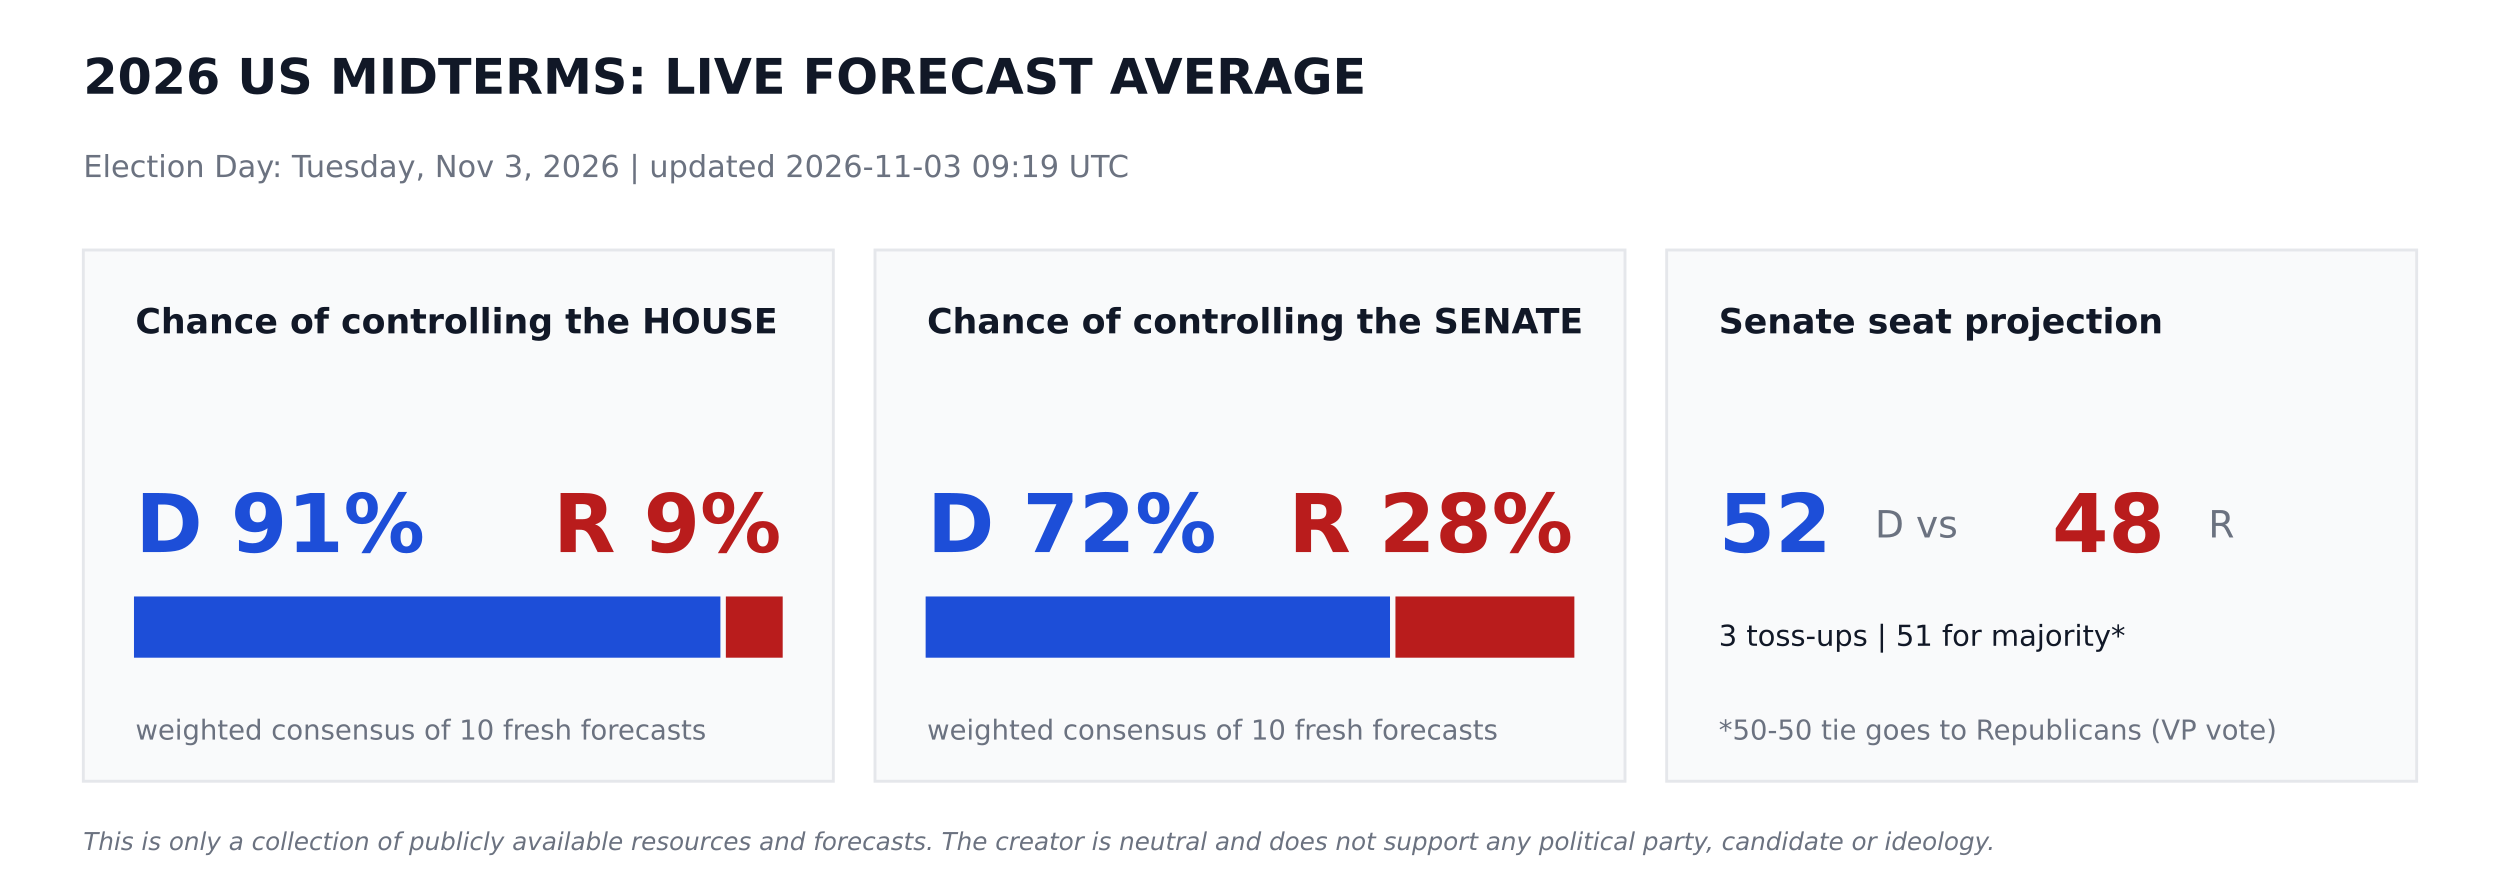
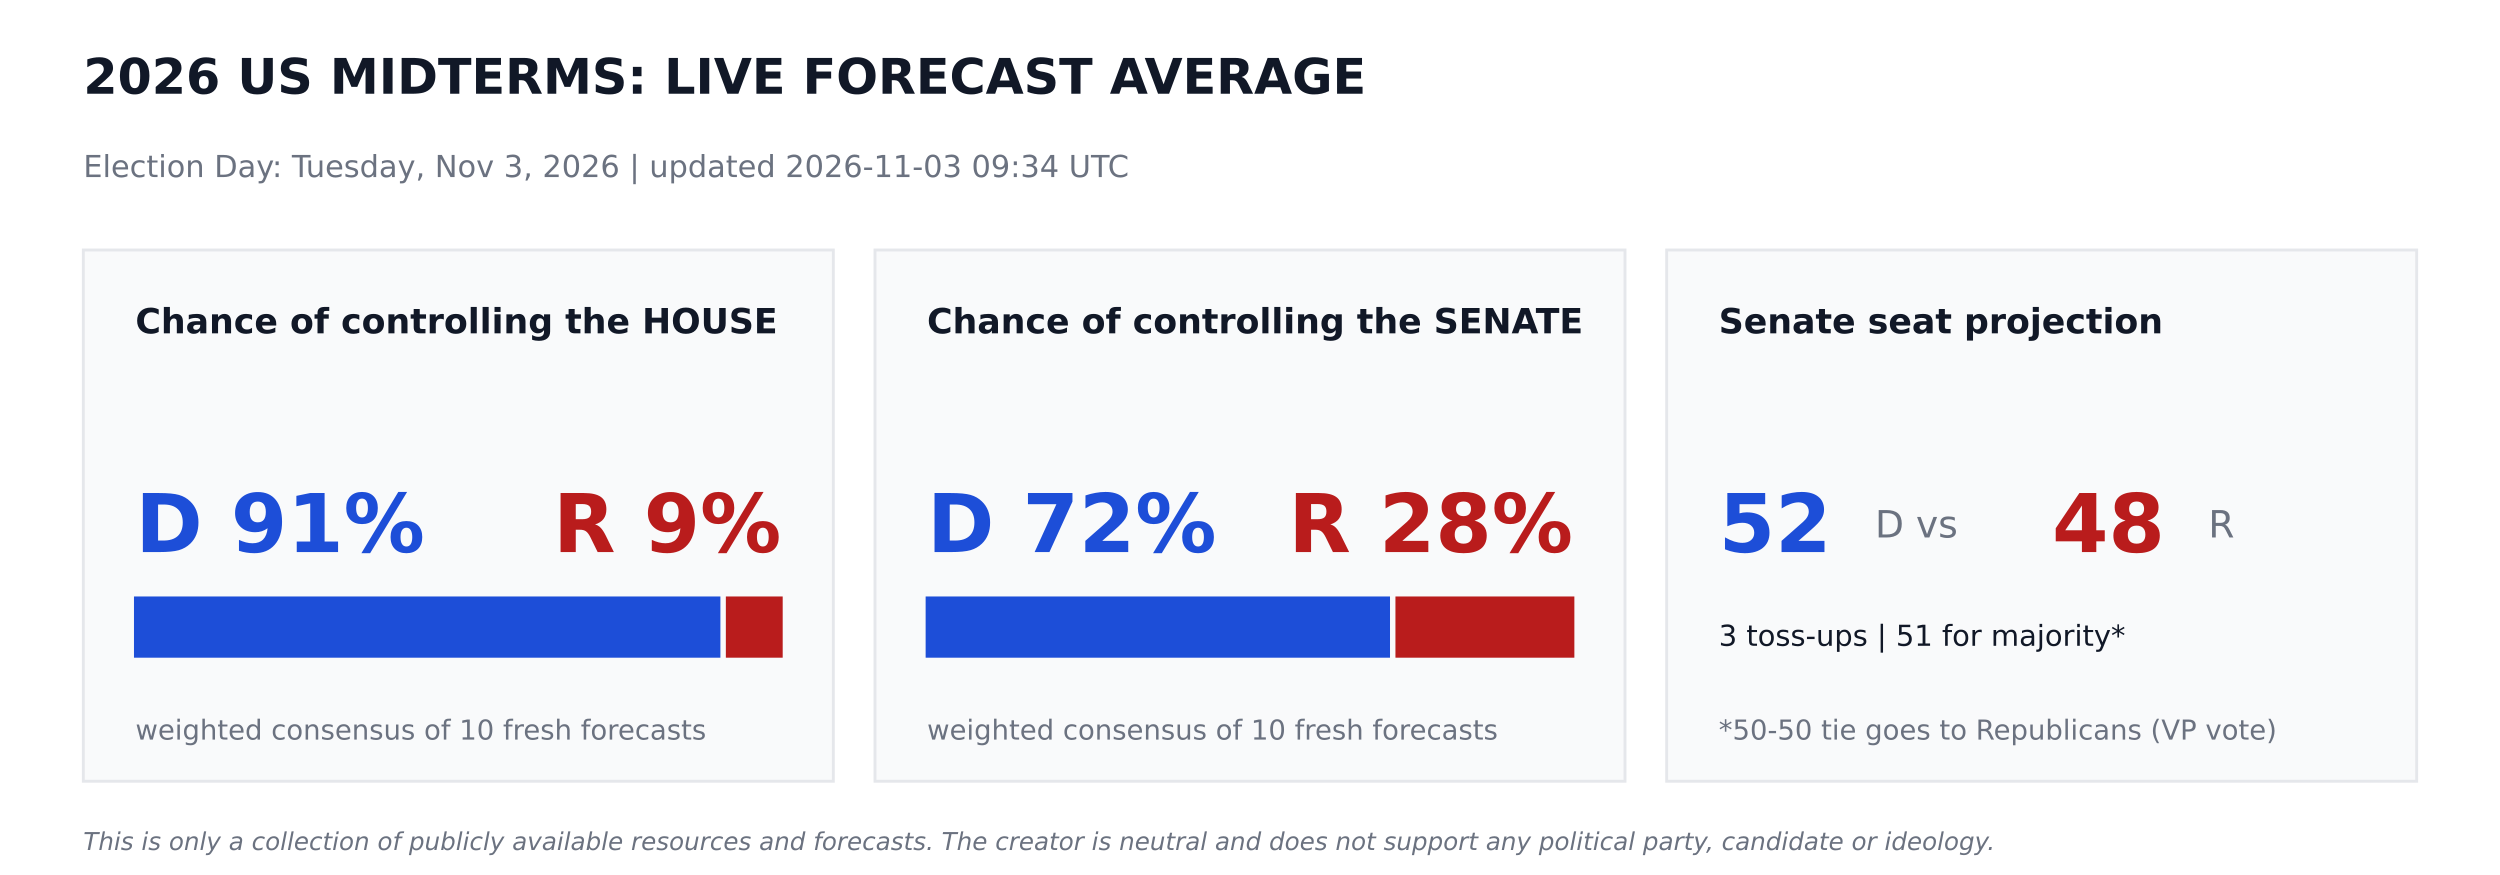
<svg xmlns="http://www.w3.org/2000/svg" width="864pt" height="302.4pt" viewBox="0 0 864 302.4" version="1.1">
  <defs>
    <style type="text/css">*{stroke-linejoin: round; stroke-linecap: butt}</style>
  </defs>
  <g id="figure_1">
    <g id="patch_1">
      <path d="M 0 302.4  L 864 302.4  L 864 0  L 0 0  z " style="fill: #ffffff" />
    </g>
    <g id="axes_1">
      <g id="patch_2">
-         <path d="M 28.8 270  L 288 270  L 288 86.4  L 28.8 86.4  z " clip-path="url(#pd7a18b11b0)" style="fill: #f9fafb; stroke: #e5e7eb; stroke-linejoin: miter" />
+         <path d="M 28.8 270  L 288 270  L 288 86.4  L 28.8 86.4  z " clip-path="url(#p345686d865)" style="fill: #f9fafb; stroke: #e5e7eb; stroke-linejoin: miter" />
      </g>
      <g id="patch_3">
-         <path d="M 46.8 226.8  L 248.472 226.8  L 248.472 206.64  L 46.8 206.64  z " clip-path="url(#pd7a18b11b0)" style="fill: #1d4ed8; stroke: #1d4ed8; stroke-linejoin: miter" />
+         <path d="M 46.8 226.8  L 248.472 226.8  L 248.472 206.64  L 46.8 206.64  z " clip-path="url(#p345686d865)" style="fill: #1d4ed8; stroke: #1d4ed8; stroke-linejoin: miter" />
      </g>
      <g id="patch_4">
-         <path d="M 251.352 226.8  L 270 226.8  L 270 206.64  L 251.352 206.64  z " clip-path="url(#pd7a18b11b0)" style="fill: #b91c1c; stroke: #b91c1c; stroke-linejoin: miter" />
+         <path d="M 251.352 226.8  L 270 226.8  L 270 206.64  L 251.352 206.64  z " clip-path="url(#p345686d865)" style="fill: #b91c1c; stroke: #b91c1c; stroke-linejoin: miter" />
      </g>
      <g id="patch_5">
-         <path d="M 302.4 270  L 561.6 270  L 561.6 86.4  L 302.4 86.4  z " clip-path="url(#pd7a18b11b0)" style="fill: #f9fafb; stroke: #e5e7eb; stroke-linejoin: miter" />
+         <path d="M 302.4 270  L 561.6 270  L 561.6 86.4  L 302.4 86.4  z " clip-path="url(#p345686d865)" style="fill: #f9fafb; stroke: #e5e7eb; stroke-linejoin: miter" />
      </g>
      <g id="patch_6">
-         <path d="M 320.4 226.8  L 479.887 226.8  L 479.887 206.64  L 320.4 206.64  z " clip-path="url(#pd7a18b11b0)" style="fill: #1d4ed8; stroke: #1d4ed8; stroke-linejoin: miter" />
+         <path d="M 320.4 226.8  L 479.887 226.8  L 479.887 206.64  L 320.4 206.64  z " clip-path="url(#p345686d865)" style="fill: #1d4ed8; stroke: #1d4ed8; stroke-linejoin: miter" />
      </g>
      <g id="patch_7">
-         <path d="M 482.767 226.8  L 543.6 226.8  L 543.6 206.64  L 482.767 206.64  z " clip-path="url(#pd7a18b11b0)" style="fill: #b91c1c; stroke: #b91c1c; stroke-linejoin: miter" />
+         <path d="M 482.767 226.8  L 543.6 226.8  L 543.6 206.64  L 482.767 206.64  z " clip-path="url(#p345686d865)" style="fill: #b91c1c; stroke: #b91c1c; stroke-linejoin: miter" />
      </g>
      <g id="patch_8">
-         <path d="M 576 270  L 835.2 270  L 835.2 86.4  L 576 86.4  z " clip-path="url(#pd7a18b11b0)" style="fill: #f9fafb; stroke: #e5e7eb; stroke-linejoin: miter" />
+         <path d="M 576 270  L 835.2 270  L 835.2 86.4  L 576 86.4  z " clip-path="url(#p345686d865)" style="fill: #f9fafb; stroke: #e5e7eb; stroke-linejoin: miter" />
      </g>
      <g id="text_1">
        <text style="font-weight: 700; font-size: 17px; font-family: 'DejaVu Sans'; text-anchor: start; fill: #111827" x="28.8" y="32.4" transform="rotate(-0 28.8 32.4)">2026 US MIDTERMS: LIVE FORECAST AVERAGE</text>
      </g>
      <g id="text_2">
-         <text style="font-size: 10.5px; font-family: 'DejaVu Sans'; text-anchor: start; fill: #6b7280" x="28.8" y="61.2" transform="rotate(-0 28.8 61.2)">Election Day: Tuesday, Nov 3, 2026   |   updated 2026-11-03 09:19 UTC</text>
+         <text style="font-size: 10.5px; font-family: 'DejaVu Sans'; text-anchor: start; fill: #6b7280" x="28.8" y="61.2" transform="rotate(-0 28.8 61.2)">Election Day: Tuesday, Nov 3, 2026   |   updated 2026-11-03 09:34 UTC</text>
      </g>
      <g id="text_3">
        <text style="font-weight: 700; font-size: 12px; font-family: 'DejaVu Sans'; text-anchor: start; fill: #111827" x="46.8" y="115.2" transform="rotate(-0 46.8 115.2)">Chance of controlling the HOUSE</text>
      </g>
      <g id="text_4">
        <text style="font-weight: 700; font-size: 28px; font-family: 'DejaVu Sans'; text-anchor: start; fill: #1d4ed8" x="46.8" y="190.8" transform="rotate(-0 46.8 190.8)">D 91%</text>
      </g>
      <g id="text_5">
        <text style="font-weight: 700; font-size: 28px; font-family: 'DejaVu Sans'; text-anchor: end; fill: #b91c1c" x="270" y="190.8" transform="rotate(-0 270 190.8)">R 9%</text>
      </g>
      <g id="text_6">
        <text style="font-size: 9.5px; font-family: 'DejaVu Sans'; text-anchor: start; fill: #6b7280" x="46.8" y="255.6" transform="rotate(-0 46.8 255.6)">weighted consensus of 10 fresh forecasts</text>
      </g>
      <g id="text_7">
        <text style="font-weight: 700; font-size: 12px; font-family: 'DejaVu Sans'; text-anchor: start; fill: #111827" x="320.4" y="115.2" transform="rotate(-0 320.4 115.2)">Chance of controlling the SENATE</text>
      </g>
      <g id="text_8">
        <text style="font-weight: 700; font-size: 28px; font-family: 'DejaVu Sans'; text-anchor: start; fill: #1d4ed8" x="320.4" y="190.8" transform="rotate(-0 320.4 190.8)">D 72%</text>
      </g>
      <g id="text_9">
        <text style="font-weight: 700; font-size: 28px; font-family: 'DejaVu Sans'; text-anchor: end; fill: #b91c1c" x="543.6" y="190.8" transform="rotate(-0 543.6 190.8)">R 28%</text>
      </g>
      <g id="text_10">
        <text style="font-size: 9.5px; font-family: 'DejaVu Sans'; text-anchor: start; fill: #6b7280" x="320.4" y="255.6" transform="rotate(-0 320.4 255.6)">weighted consensus of 10 fresh forecasts</text>
      </g>
      <g id="text_11">
        <text style="font-weight: 700; font-size: 12px; font-family: 'DejaVu Sans'; text-anchor: start; fill: #111827" x="594" y="115.2" transform="rotate(-0 594 115.2)">Senate seat projection</text>
      </g>
      <g id="text_12">
        <text style="font-weight: 700; font-size: 28px; font-family: 'DejaVu Sans'; text-anchor: start; fill: #1d4ed8" x="594" y="190.8" transform="rotate(-0 594 190.8)">52</text>
      </g>
      <g id="text_13">
        <text style="font-size: 13px; font-family: 'DejaVu Sans'; text-anchor: start; fill: #6b7280" x="648" y="185.76" transform="rotate(-0 648 185.76)">D  vs</text>
      </g>
      <g id="text_14">
        <text style="font-weight: 700; font-size: 28px; font-family: 'DejaVu Sans'; text-anchor: start; fill: #b91c1c" x="709.2" y="190.8" transform="rotate(-0 709.2 190.8)">48</text>
      </g>
      <g id="text_15">
        <text style="font-size: 13px; font-family: 'DejaVu Sans'; text-anchor: start; fill: #6b7280" x="763.2" y="185.76" transform="rotate(-0 763.2 185.76)">R</text>
      </g>
      <g id="text_16">
        <text style="font-size: 10px; font-family: 'DejaVu Sans'; text-anchor: start; fill: #111827" x="594" y="223.2" transform="rotate(-0 594 223.2)">3 toss-ups  |  51 for majority*</text>
      </g>
      <g id="text_17">
        <text style="font-size: 9.5px; font-family: 'DejaVu Sans'; text-anchor: start; fill: #6b7280" x="594" y="255.6" transform="rotate(-0 594 255.6)">*50-50 tie goes to Republicans (VP vote)</text>
      </g>
      <g id="text_18">
        <text style="font-style: italic; font-size: 8.5px; font-family: 'DejaVu Sans'; text-anchor: start; fill: #6b7280" x="28.8" y="293.76" transform="rotate(-0 28.8 293.76)">This is only a collection of publicly available resources and forecasts. The creator is neutral and does not support any political party, candidate or ideology.</text>
      </g>
    </g>
  </g>
  <defs>
-     <clipPath id="pd7a18b11b0">
+     <clipPath id="p345686d865">
      <rect x="0" y="0" width="864" height="302.4" />
    </clipPath>
  </defs>
</svg>
